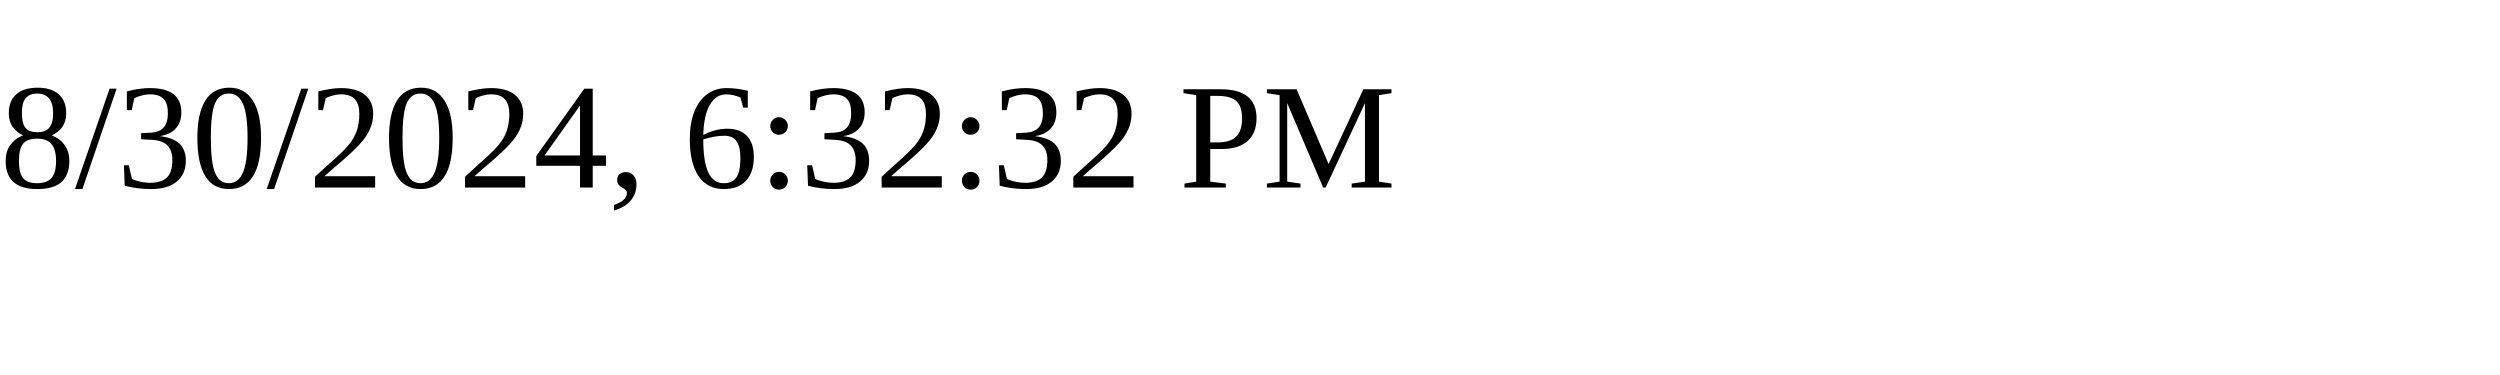
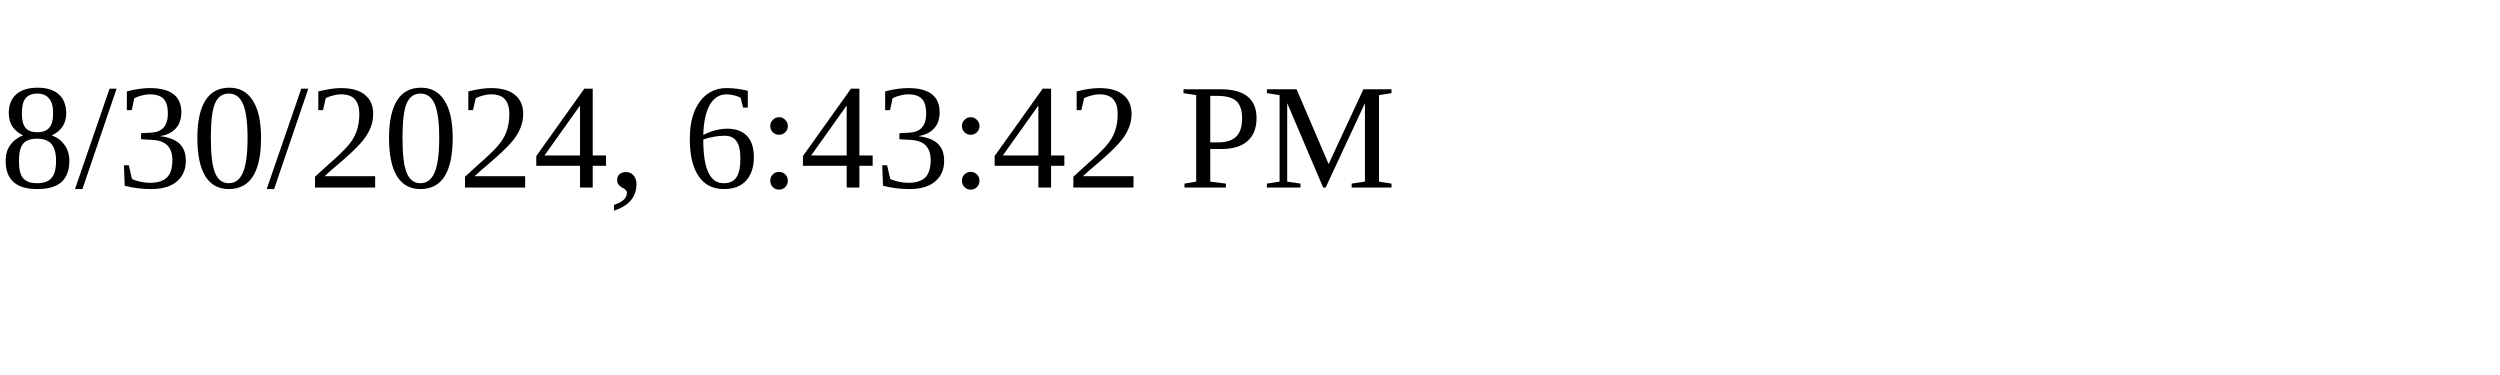
<svg xmlns="http://www.w3.org/2000/svg" height="30" width="200">
-   <text x="0" y="15">8/30/2024, 6:32:32 PM</text>
+   <text x="0" y="15">8/30/2024, 6:43:42 PM</text>
</svg>
